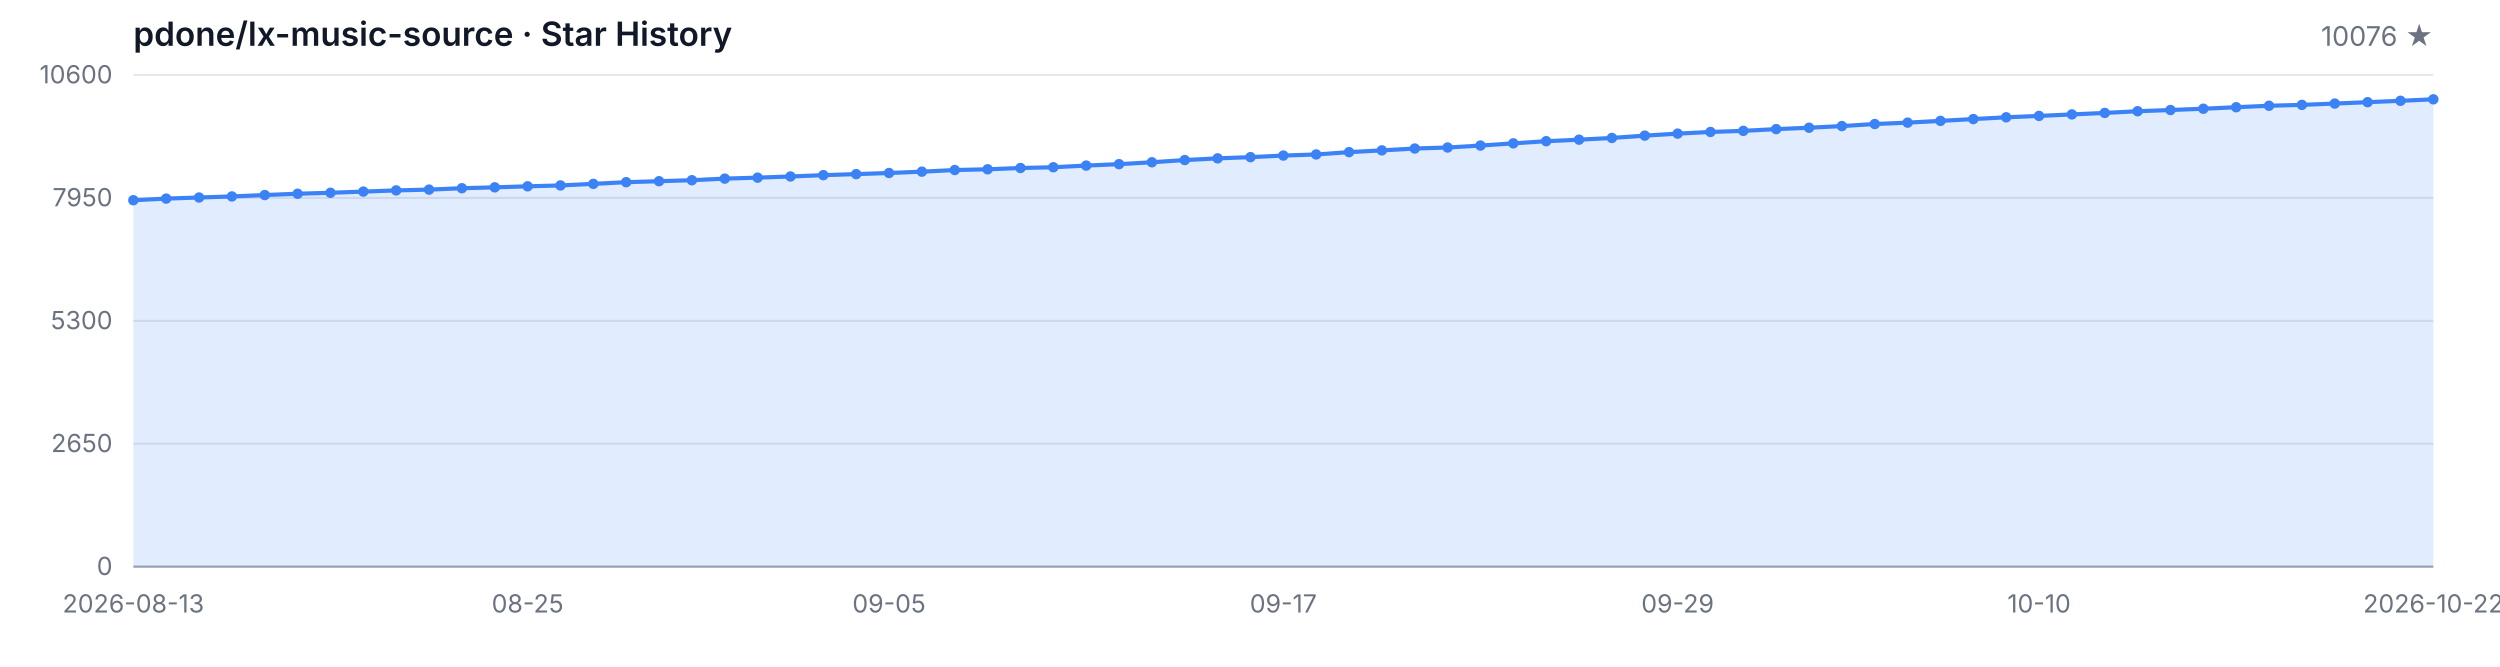
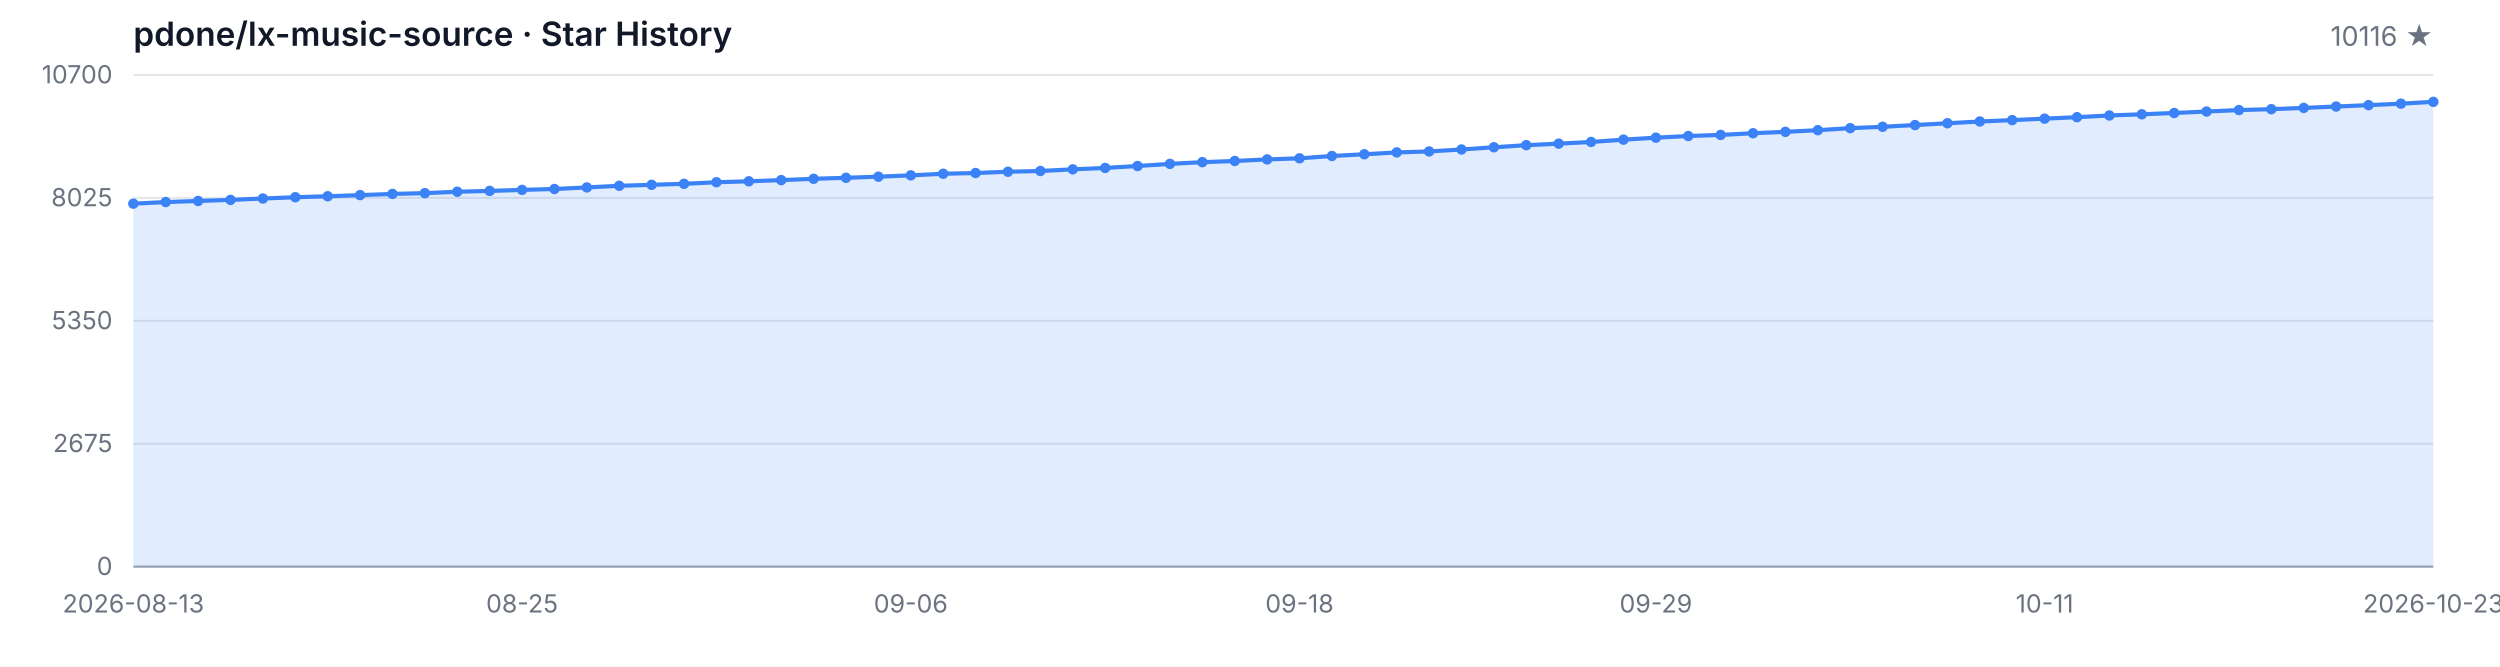
<svg xmlns="http://www.w3.org/2000/svg" width="1200" height="320" viewBox="0 0 1200 320" role="img" aria-label="Star History">
  <style>
  .bg { fill: #ffffff; }
  .grid { stroke: #e5e7eb; stroke-width: 1; }
  .axis { stroke: #9ca3af; stroke-width: 1; }
  .area { fill: rgba(59, 130, 246, 0.15); }
  .line { fill: none; stroke: #3b82f6; stroke-width: 2; stroke-linejoin: round; stroke-linecap: round; }
  .dot { fill: #3b82f6; }
  .tlabel { fill: #6b7280; font-family: -apple-system, BlinkMacSystemFont, 'Segoe UI', sans-serif; font-size: 12px; }
  .title { fill: #111827; font-family: -apple-system, BlinkMacSystemFont, 'Segoe UI', sans-serif; font-size: 16px; font-weight: 600; }
  .subtitle { fill: #6b7280; font-family: -apple-system, BlinkMacSystemFont, 'Segoe UI', sans-serif; font-size: 13px; }
  @media (prefers-color-scheme: dark) {
    .bg { fill: #0d1117; }
    .grid { stroke: #21262d; }
    .axis { stroke: #484f58; }
    .area { fill: rgba(58, 132, 255, 0.18); }
    .line { stroke: #58a6ff; }
    .dot { fill: #58a6ff; }
    .tlabel { fill: #8b949e; }
    .title { fill: #c9d1d9; }
    .subtitle { fill: #8b949e; }
  }
</style>
  <rect class="bg" width="1200" height="320" />
  <text class="title" x="64" y="22">pdone/lx-music-source · Star History</text>
-   <text class="subtitle" x="1168" y="22" text-anchor="end">10076 ★</text>
+   <text class="subtitle" x="1168" y="22" text-anchor="end">10116 ★</text>
  <line class="grid" x1="64" y1="272.00" x2="1168" y2="272.00" />
  <line class="grid" x1="64" y1="213.00" x2="1168" y2="213.00" />
  <line class="grid" x1="64" y1="154.00" x2="1168" y2="154.00" />
  <line class="grid" x1="64" y1="95.00" x2="1168" y2="95.00" />
  <line class="grid" x1="64" y1="36.00" x2="1168" y2="36.00" />
  <text class="tlabel" x="54" y="276.00" text-anchor="end">0</text>
-   <text class="tlabel" x="54" y="217.00" text-anchor="end">2650</text>
-   <text class="tlabel" x="54" y="158.00" text-anchor="end">5300</text>
-   <text class="tlabel" x="54" y="99.00" text-anchor="end">7950</text>
-   <text class="tlabel" x="54" y="40.00" text-anchor="end">10600</text>
+   <text class="tlabel" x="54" y="217.00" text-anchor="end">2675</text>
+   <text class="tlabel" x="54" y="158.00" text-anchor="end">5350</text>
+   <text class="tlabel" x="54" y="99.00" text-anchor="end">8025</text>
+   <text class="tlabel" x="54" y="40.00" text-anchor="end">10700</text>
  <line class="axis" x1="64" y1="272" x2="1168" y2="272" />
-   <path class="area" d="M 64.00 272.00 L 64.00 96.11 L 79.77 95.33 L 95.54 94.80 L 111.31 94.29 L 127.09 93.62 L 142.86 93.00 L 158.63 92.53 L 174.40 91.97 L 190.17 91.39 L 205.94 91.01 L 221.71 90.35 L 237.49 89.92 L 253.26 89.43 L 269.03 89.01 L 284.80 88.25 L 300.57 87.45 L 316.34 86.98 L 332.11 86.50 L 347.89 85.74 L 363.66 85.27 L 379.43 84.71 L 395.20 84.07 L 410.97 83.58 L 426.74 83.04 L 442.51 82.40 L 458.29 81.62 L 474.06 81.26 L 489.83 80.64 L 505.60 80.28 L 521.37 79.48 L 537.14 78.79 L 552.91 77.88 L 568.69 76.83 L 584.46 76.01 L 600.23 75.43 L 616.00 74.67 L 631.77 74.14 L 647.54 73.03 L 663.31 72.18 L 679.09 71.29 L 694.86 70.80 L 710.63 69.86 L 726.40 68.80 L 742.17 67.77 L 757.94 67.04 L 773.71 66.21 L 789.49 65.10 L 805.26 64.14 L 821.03 63.34 L 836.80 62.81 L 852.57 61.98 L 868.34 61.31 L 884.11 60.51 L 899.89 59.53 L 915.66 58.87 L 931.43 58.02 L 947.20 57.15 L 962.97 56.30 L 978.74 55.64 L 994.51 54.92 L 1010.29 54.21 L 1026.06 53.39 L 1041.83 52.81 L 1057.60 52.19 L 1073.37 51.47 L 1089.14 50.76 L 1104.91 50.34 L 1120.69 49.71 L 1136.46 49.05 L 1152.23 48.38 L 1168.00 47.67 L 1168.00 272.00 Z" />
-   <path class="line" d="M 64.00 96.11 L 79.77 95.33 L 95.54 94.80 L 111.31 94.29 L 127.09 93.62 L 142.86 93.00 L 158.63 92.53 L 174.40 91.97 L 190.17 91.39 L 205.94 91.01 L 221.71 90.35 L 237.49 89.92 L 253.26 89.43 L 269.03 89.01 L 284.80 88.25 L 300.57 87.45 L 316.34 86.98 L 332.11 86.50 L 347.89 85.74 L 363.66 85.27 L 379.43 84.71 L 395.20 84.07 L 410.97 83.58 L 426.74 83.04 L 442.51 82.40 L 458.29 81.62 L 474.06 81.26 L 489.83 80.64 L 505.60 80.28 L 521.37 79.48 L 537.14 78.79 L 552.91 77.88 L 568.69 76.83 L 584.46 76.01 L 600.23 75.43 L 616.00 74.67 L 631.77 74.14 L 647.54 73.03 L 663.31 72.18 L 679.09 71.29 L 694.86 70.80 L 710.63 69.86 L 726.40 68.80 L 742.17 67.77 L 757.94 67.04 L 773.71 66.21 L 789.49 65.10 L 805.26 64.14 L 821.03 63.34 L 836.80 62.81 L 852.57 61.98 L 868.34 61.31 L 884.11 60.51 L 899.89 59.53 L 915.66 58.87 L 931.43 58.02 L 947.20 57.15 L 962.97 56.30 L 978.74 55.64 L 994.51 54.92 L 1010.29 54.21 L 1026.06 53.39 L 1041.83 52.81 L 1057.60 52.19 L 1073.37 51.47 L 1089.14 50.76 L 1104.91 50.34 L 1120.69 49.71 L 1136.46 49.05 L 1152.23 48.38 L 1168.00 47.67" />
-   <circle class="dot" cx="64.00" cy="96.11" r="2.5" />
-   <circle class="dot" cx="79.77" cy="95.33" r="2.5" />
-   <circle class="dot" cx="95.54" cy="94.80" r="2.5" />
-   <circle class="dot" cx="111.31" cy="94.29" r="2.5" />
-   <circle class="dot" cx="127.09" cy="93.62" r="2.5" />
-   <circle class="dot" cx="142.86" cy="93.00" r="2.5" />
-   <circle class="dot" cx="158.63" cy="92.53" r="2.5" />
-   <circle class="dot" cx="174.40" cy="91.97" r="2.5" />
-   <circle class="dot" cx="190.17" cy="91.39" r="2.5" />
-   <circle class="dot" cx="205.94" cy="91.01" r="2.5" />
-   <circle class="dot" cx="221.71" cy="90.35" r="2.5" />
-   <circle class="dot" cx="237.49" cy="89.92" r="2.5" />
-   <circle class="dot" cx="253.26" cy="89.43" r="2.5" />
-   <circle class="dot" cx="269.03" cy="89.01" r="2.5" />
-   <circle class="dot" cx="284.80" cy="88.25" r="2.5" />
-   <circle class="dot" cx="300.57" cy="87.45" r="2.5" />
-   <circle class="dot" cx="316.34" cy="86.98" r="2.5" />
-   <circle class="dot" cx="332.11" cy="86.50" r="2.5" />
-   <circle class="dot" cx="347.89" cy="85.74" r="2.5" />
-   <circle class="dot" cx="363.66" cy="85.27" r="2.5" />
-   <circle class="dot" cx="379.43" cy="84.71" r="2.5" />
-   <circle class="dot" cx="395.20" cy="84.07" r="2.5" />
-   <circle class="dot" cx="410.97" cy="83.58" r="2.5" />
-   <circle class="dot" cx="426.74" cy="83.04" r="2.5" />
-   <circle class="dot" cx="442.51" cy="82.40" r="2.5" />
-   <circle class="dot" cx="458.29" cy="81.62" r="2.5" />
-   <circle class="dot" cx="474.06" cy="81.26" r="2.5" />
-   <circle class="dot" cx="489.83" cy="80.64" r="2.5" />
-   <circle class="dot" cx="505.60" cy="80.28" r="2.5" />
-   <circle class="dot" cx="521.37" cy="79.48" r="2.5" />
-   <circle class="dot" cx="537.14" cy="78.79" r="2.5" />
-   <circle class="dot" cx="552.91" cy="77.88" r="2.5" />
-   <circle class="dot" cx="568.69" cy="76.83" r="2.5" />
-   <circle class="dot" cx="584.46" cy="76.01" r="2.5" />
-   <circle class="dot" cx="600.23" cy="75.43" r="2.5" />
-   <circle class="dot" cx="616.00" cy="74.67" r="2.5" />
-   <circle class="dot" cx="631.77" cy="74.14" r="2.5" />
-   <circle class="dot" cx="647.54" cy="73.03" r="2.5" />
-   <circle class="dot" cx="663.31" cy="72.18" r="2.5" />
-   <circle class="dot" cx="679.09" cy="71.29" r="2.5" />
-   <circle class="dot" cx="694.86" cy="70.80" r="2.5" />
-   <circle class="dot" cx="710.63" cy="69.86" r="2.5" />
-   <circle class="dot" cx="726.40" cy="68.80" r="2.5" />
-   <circle class="dot" cx="742.17" cy="67.77" r="2.5" />
-   <circle class="dot" cx="757.94" cy="67.04" r="2.5" />
-   <circle class="dot" cx="773.71" cy="66.21" r="2.5" />
-   <circle class="dot" cx="789.49" cy="65.10" r="2.5" />
-   <circle class="dot" cx="805.26" cy="64.14" r="2.5" />
-   <circle class="dot" cx="821.03" cy="63.34" r="2.5" />
-   <circle class="dot" cx="836.80" cy="62.81" r="2.5" />
-   <circle class="dot" cx="852.57" cy="61.98" r="2.5" />
-   <circle class="dot" cx="868.34" cy="61.31" r="2.5" />
-   <circle class="dot" cx="884.11" cy="60.51" r="2.5" />
-   <circle class="dot" cx="899.89" cy="59.53" r="2.5" />
-   <circle class="dot" cx="915.66" cy="58.87" r="2.5" />
-   <circle class="dot" cx="931.43" cy="58.02" r="2.5" />
-   <circle class="dot" cx="947.20" cy="57.15" r="2.5" />
-   <circle class="dot" cx="962.97" cy="56.30" r="2.5" />
-   <circle class="dot" cx="978.74" cy="55.64" r="2.5" />
-   <circle class="dot" cx="994.51" cy="54.92" r="2.5" />
-   <circle class="dot" cx="1010.29" cy="54.21" r="2.5" />
-   <circle class="dot" cx="1026.06" cy="53.39" r="2.5" />
-   <circle class="dot" cx="1041.83" cy="52.81" r="2.5" />
-   <circle class="dot" cx="1057.60" cy="52.19" r="2.5" />
-   <circle class="dot" cx="1073.37" cy="51.47" r="2.5" />
-   <circle class="dot" cx="1089.14" cy="50.76" r="2.5" />
-   <circle class="dot" cx="1104.91" cy="50.34" r="2.5" />
-   <circle class="dot" cx="1120.69" cy="49.71" r="2.5" />
-   <circle class="dot" cx="1136.46" cy="49.05" r="2.5" />
-   <circle class="dot" cx="1152.23" cy="48.38" r="2.5" />
-   <circle class="dot" cx="1168.00" cy="47.67" r="2.5" />
+   <path class="area" d="M 64.00 272.00 L 64.00 97.76 L 79.55 96.99 L 95.10 96.46 L 110.65 95.95 L 126.20 95.29 L 141.75 94.67 L 157.30 94.21 L 172.85 93.65 L 188.39 93.08 L 203.94 92.71 L 219.49 92.04 L 235.04 91.63 L 250.59 91.14 L 266.14 90.72 L 281.69 89.97 L 297.24 89.18 L 312.79 88.71 L 328.34 88.23 L 343.89 87.48 L 359.44 87.02 L 374.99 86.46 L 390.54 85.82 L 406.08 85.34 L 421.63 84.81 L 437.18 84.17 L 452.73 83.40 L 468.28 83.05 L 483.83 82.43 L 499.38 82.08 L 514.93 81.28 L 530.48 80.60 L 546.03 79.69 L 561.58 78.66 L 577.13 77.84 L 592.68 77.27 L 608.23 76.52 L 623.77 75.99 L 639.32 74.88 L 654.87 74.05 L 670.42 73.16 L 685.97 72.68 L 701.52 71.75 L 717.07 70.69 L 732.62 69.68 L 748.17 68.95 L 763.72 68.14 L 779.27 67.03 L 794.82 66.08 L 810.37 65.29 L 825.92 64.76 L 841.46 63.95 L 857.01 63.28 L 872.56 62.49 L 888.11 61.52 L 903.66 60.86 L 919.21 60.02 L 934.76 59.16 L 950.31 58.32 L 965.86 57.66 L 981.41 56.95 L 996.96 56.25 L 1012.51 55.43 L 1028.06 54.86 L 1043.61 54.24 L 1059.15 53.53 L 1074.70 52.83 L 1090.25 52.41 L 1105.80 51.79 L 1121.35 51.13 L 1136.90 50.47 L 1152.45 49.76 L 1168.00 48.88 L 1168.00 272.00 Z" />
+   <path class="line" d="M 64.00 97.76 L 79.55 96.99 L 95.10 96.46 L 110.65 95.95 L 126.20 95.29 L 141.75 94.67 L 157.30 94.21 L 172.85 93.65 L 188.39 93.08 L 203.94 92.71 L 219.49 92.04 L 235.04 91.63 L 250.59 91.14 L 266.14 90.72 L 281.69 89.97 L 297.24 89.18 L 312.79 88.71 L 328.34 88.23 L 343.89 87.48 L 359.44 87.02 L 374.99 86.46 L 390.54 85.82 L 406.08 85.34 L 421.63 84.81 L 437.18 84.17 L 452.73 83.40 L 468.28 83.05 L 483.83 82.43 L 499.38 82.08 L 514.93 81.28 L 530.48 80.60 L 546.03 79.69 L 561.58 78.66 L 577.13 77.84 L 592.68 77.27 L 608.23 76.52 L 623.77 75.99 L 639.32 74.88 L 654.87 74.05 L 670.42 73.16 L 685.97 72.68 L 701.52 71.75 L 717.07 70.69 L 732.62 69.68 L 748.17 68.95 L 763.72 68.14 L 779.27 67.03 L 794.82 66.08 L 810.37 65.29 L 825.92 64.76 L 841.46 63.95 L 857.01 63.28 L 872.56 62.49 L 888.11 61.52 L 903.66 60.86 L 919.21 60.02 L 934.76 59.16 L 950.31 58.32 L 965.86 57.66 L 981.41 56.95 L 996.96 56.25 L 1012.51 55.43 L 1028.06 54.86 L 1043.61 54.24 L 1059.15 53.53 L 1074.70 52.83 L 1090.25 52.41 L 1105.80 51.79 L 1121.35 51.13 L 1136.90 50.47 L 1152.45 49.76 L 1168.00 48.88" />
+   <circle class="dot" cx="64.00" cy="97.76" r="2.5" />
+   <circle class="dot" cx="79.55" cy="96.99" r="2.5" />
+   <circle class="dot" cx="95.10" cy="96.46" r="2.5" />
+   <circle class="dot" cx="110.65" cy="95.95" r="2.5" />
+   <circle class="dot" cx="126.20" cy="95.29" r="2.5" />
+   <circle class="dot" cx="141.75" cy="94.67" r="2.5" />
+   <circle class="dot" cx="157.30" cy="94.21" r="2.5" />
+   <circle class="dot" cx="172.85" cy="93.65" r="2.5" />
+   <circle class="dot" cx="188.39" cy="93.08" r="2.5" />
+   <circle class="dot" cx="203.94" cy="92.71" r="2.5" />
+   <circle class="dot" cx="219.49" cy="92.04" r="2.5" />
+   <circle class="dot" cx="235.04" cy="91.63" r="2.5" />
+   <circle class="dot" cx="250.59" cy="91.14" r="2.5" />
+   <circle class="dot" cx="266.14" cy="90.72" r="2.5" />
+   <circle class="dot" cx="281.69" cy="89.97" r="2.5" />
+   <circle class="dot" cx="297.24" cy="89.18" r="2.5" />
+   <circle class="dot" cx="312.79" cy="88.71" r="2.5" />
+   <circle class="dot" cx="328.34" cy="88.23" r="2.5" />
+   <circle class="dot" cx="343.89" cy="87.48" r="2.5" />
+   <circle class="dot" cx="359.44" cy="87.02" r="2.5" />
+   <circle class="dot" cx="374.99" cy="86.46" r="2.5" />
+   <circle class="dot" cx="390.54" cy="85.82" r="2.5" />
+   <circle class="dot" cx="406.08" cy="85.34" r="2.5" />
+   <circle class="dot" cx="421.63" cy="84.81" r="2.5" />
+   <circle class="dot" cx="437.18" cy="84.17" r="2.5" />
+   <circle class="dot" cx="452.73" cy="83.40" r="2.5" />
+   <circle class="dot" cx="468.28" cy="83.05" r="2.5" />
+   <circle class="dot" cx="483.83" cy="82.43" r="2.5" />
+   <circle class="dot" cx="499.38" cy="82.08" r="2.5" />
+   <circle class="dot" cx="514.93" cy="81.28" r="2.5" />
+   <circle class="dot" cx="530.48" cy="80.60" r="2.5" />
+   <circle class="dot" cx="546.03" cy="79.69" r="2.5" />
+   <circle class="dot" cx="561.58" cy="78.66" r="2.5" />
+   <circle class="dot" cx="577.13" cy="77.84" r="2.5" />
+   <circle class="dot" cx="592.68" cy="77.27" r="2.5" />
+   <circle class="dot" cx="608.23" cy="76.52" r="2.5" />
+   <circle class="dot" cx="623.77" cy="75.99" r="2.5" />
+   <circle class="dot" cx="639.32" cy="74.88" r="2.5" />
+   <circle class="dot" cx="654.87" cy="74.05" r="2.5" />
+   <circle class="dot" cx="670.42" cy="73.16" r="2.5" />
+   <circle class="dot" cx="685.97" cy="72.68" r="2.5" />
+   <circle class="dot" cx="701.52" cy="71.75" r="2.5" />
+   <circle class="dot" cx="717.07" cy="70.69" r="2.5" />
+   <circle class="dot" cx="732.62" cy="69.68" r="2.5" />
+   <circle class="dot" cx="748.17" cy="68.95" r="2.5" />
+   <circle class="dot" cx="763.72" cy="68.14" r="2.5" />
+   <circle class="dot" cx="779.27" cy="67.03" r="2.5" />
+   <circle class="dot" cx="794.82" cy="66.08" r="2.5" />
+   <circle class="dot" cx="810.37" cy="65.29" r="2.5" />
+   <circle class="dot" cx="825.92" cy="64.76" r="2.5" />
+   <circle class="dot" cx="841.46" cy="63.95" r="2.5" />
+   <circle class="dot" cx="857.01" cy="63.28" r="2.5" />
+   <circle class="dot" cx="872.56" cy="62.49" r="2.5" />
+   <circle class="dot" cx="888.11" cy="61.52" r="2.5" />
+   <circle class="dot" cx="903.66" cy="60.86" r="2.5" />
+   <circle class="dot" cx="919.21" cy="60.02" r="2.5" />
+   <circle class="dot" cx="934.76" cy="59.16" r="2.5" />
+   <circle class="dot" cx="950.31" cy="58.32" r="2.5" />
+   <circle class="dot" cx="965.86" cy="57.66" r="2.5" />
+   <circle class="dot" cx="981.41" cy="56.95" r="2.5" />
+   <circle class="dot" cx="996.96" cy="56.25" r="2.5" />
+   <circle class="dot" cx="1012.51" cy="55.43" r="2.5" />
+   <circle class="dot" cx="1028.06" cy="54.86" r="2.5" />
+   <circle class="dot" cx="1043.61" cy="54.24" r="2.5" />
+   <circle class="dot" cx="1059.15" cy="53.53" r="2.5" />
+   <circle class="dot" cx="1074.70" cy="52.83" r="2.5" />
+   <circle class="dot" cx="1090.25" cy="52.41" r="2.5" />
+   <circle class="dot" cx="1105.80" cy="51.79" r="2.5" />
+   <circle class="dot" cx="1121.35" cy="51.13" r="2.5" />
+   <circle class="dot" cx="1136.90" cy="50.47" r="2.5" />
+   <circle class="dot" cx="1152.45" cy="49.76" r="2.5" />
+   <circle class="dot" cx="1168.00" cy="48.88" r="2.5" />
  <text class="tlabel" x="64.00" y="294" text-anchor="middle">2026-08-13</text>
-   <text class="tlabel" x="253.26" y="294" text-anchor="middle">08-25</text>
-   <text class="tlabel" x="426.74" y="294" text-anchor="middle">09-05</text>
-   <text class="tlabel" x="616.00" y="294" text-anchor="middle">09-17</text>
-   <text class="tlabel" x="805.26" y="294" text-anchor="middle">09-29</text>
-   <text class="tlabel" x="978.74" y="294" text-anchor="middle">10-10</text>
-   <text class="tlabel" x="1168.00" y="294" text-anchor="middle">2026-10-22</text>
+   <text class="tlabel" x="250.59" y="294" text-anchor="middle">08-25</text>
+   <text class="tlabel" x="437.18" y="294" text-anchor="middle">09-06</text>
+   <text class="tlabel" x="623.77" y="294" text-anchor="middle">09-18</text>
+   <text class="tlabel" x="794.82" y="294" text-anchor="middle">09-29</text>
+   <text class="tlabel" x="981.41" y="294" text-anchor="middle">10-11</text>
+   <text class="tlabel" x="1168.00" y="294" text-anchor="middle">2026-10-23</text>
</svg>
